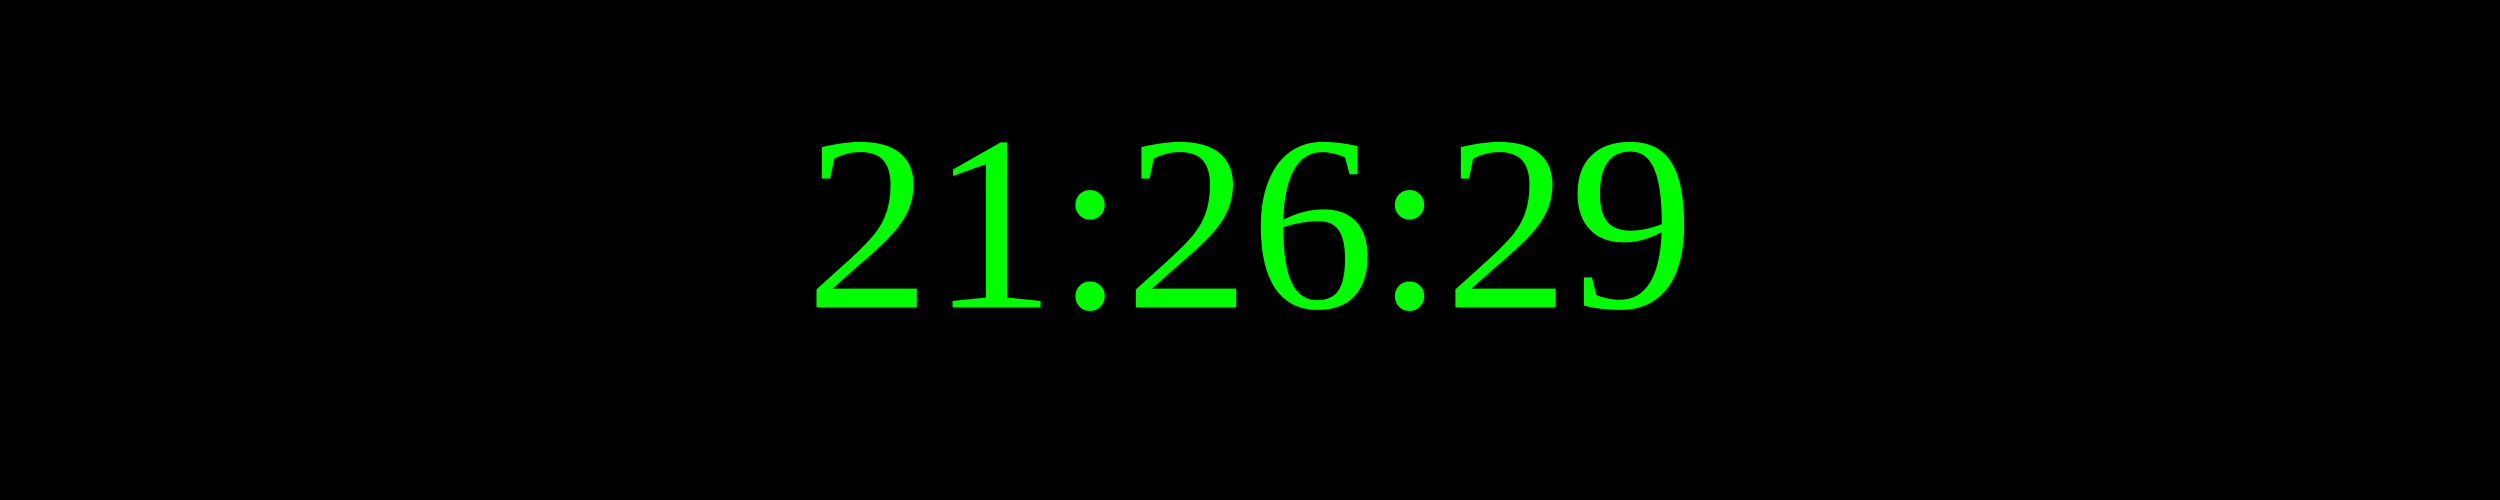
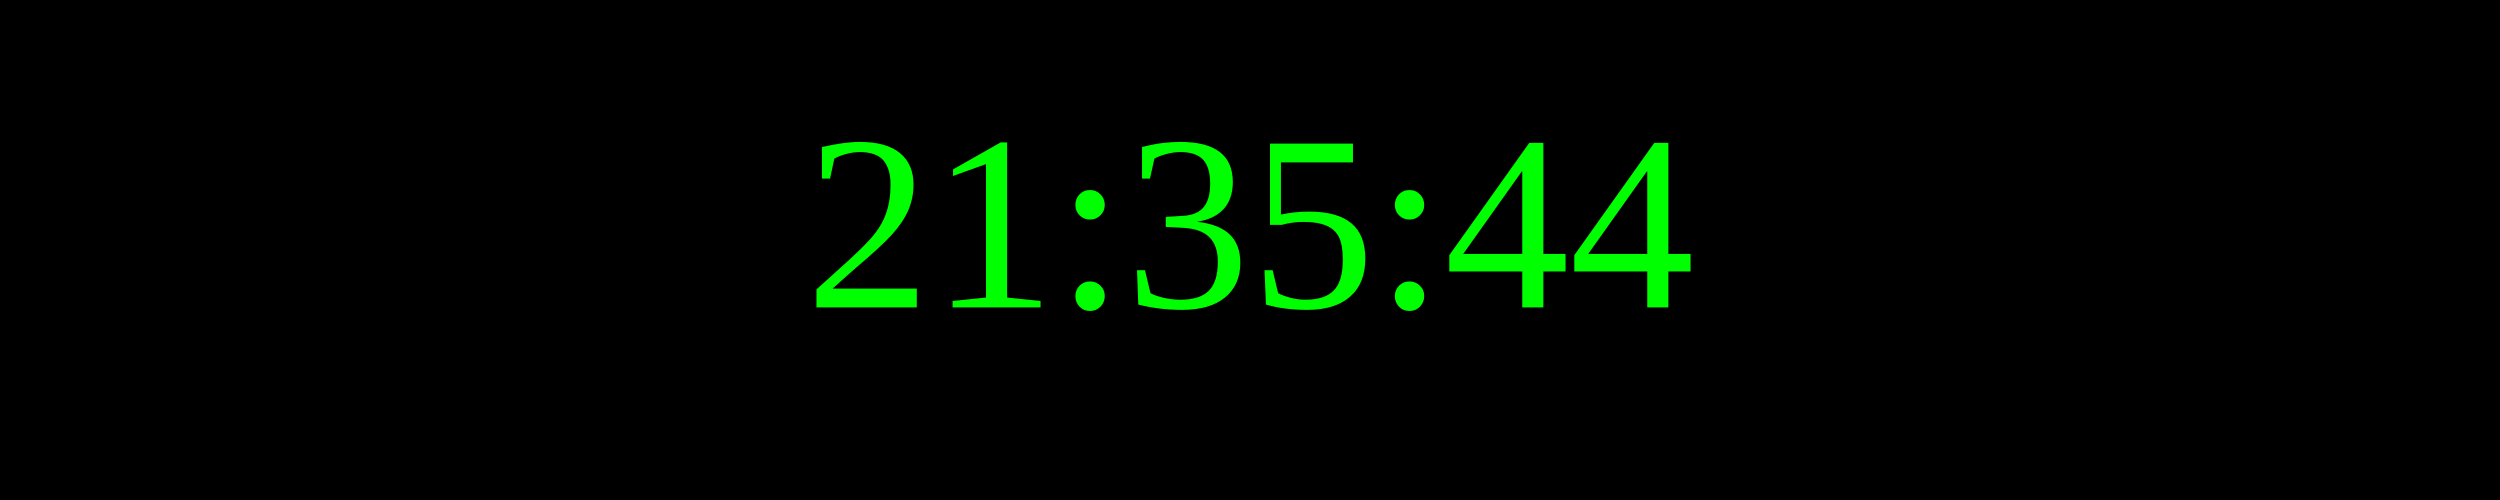
<svg xmlns="http://www.w3.org/2000/svg" width="250" height="50">
  <rect width="100%" height="100%" fill="black" />
  <text x="50%" y="50%" font-size="25" fill="lime" text-anchor="middle" dominant-baseline="middle">
- 21:26:29
+ 21:35:44
</text>
</svg>
